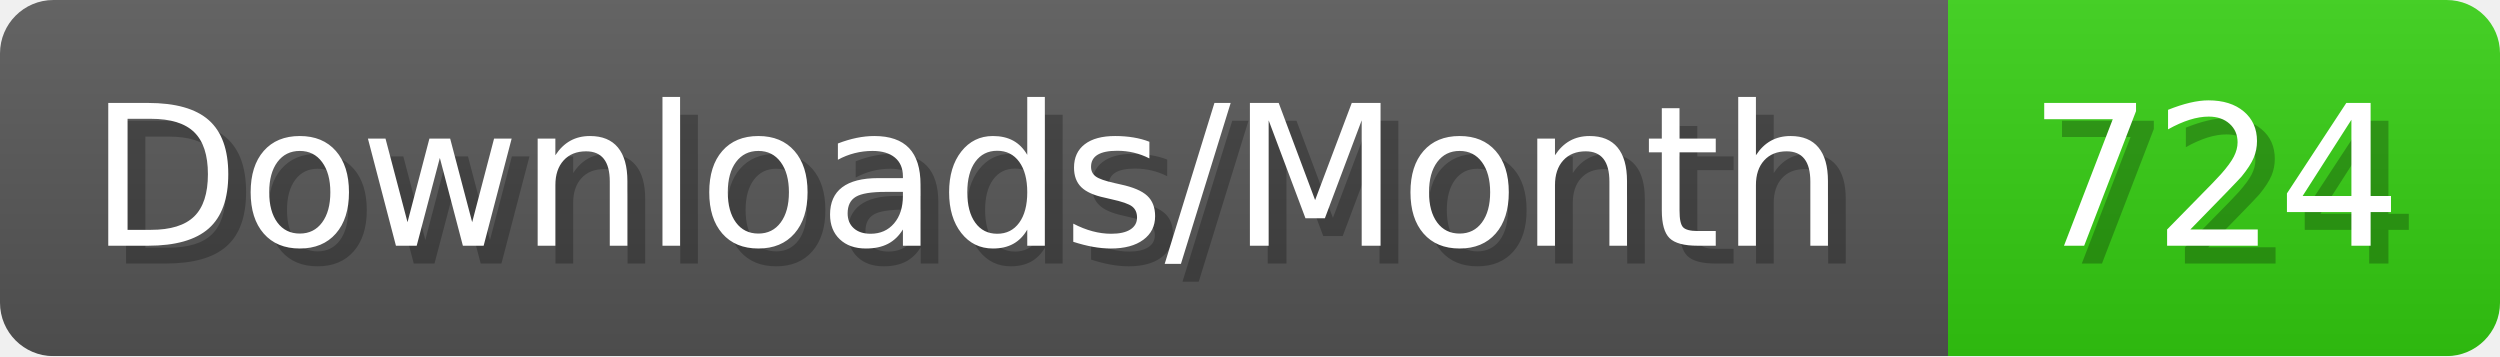
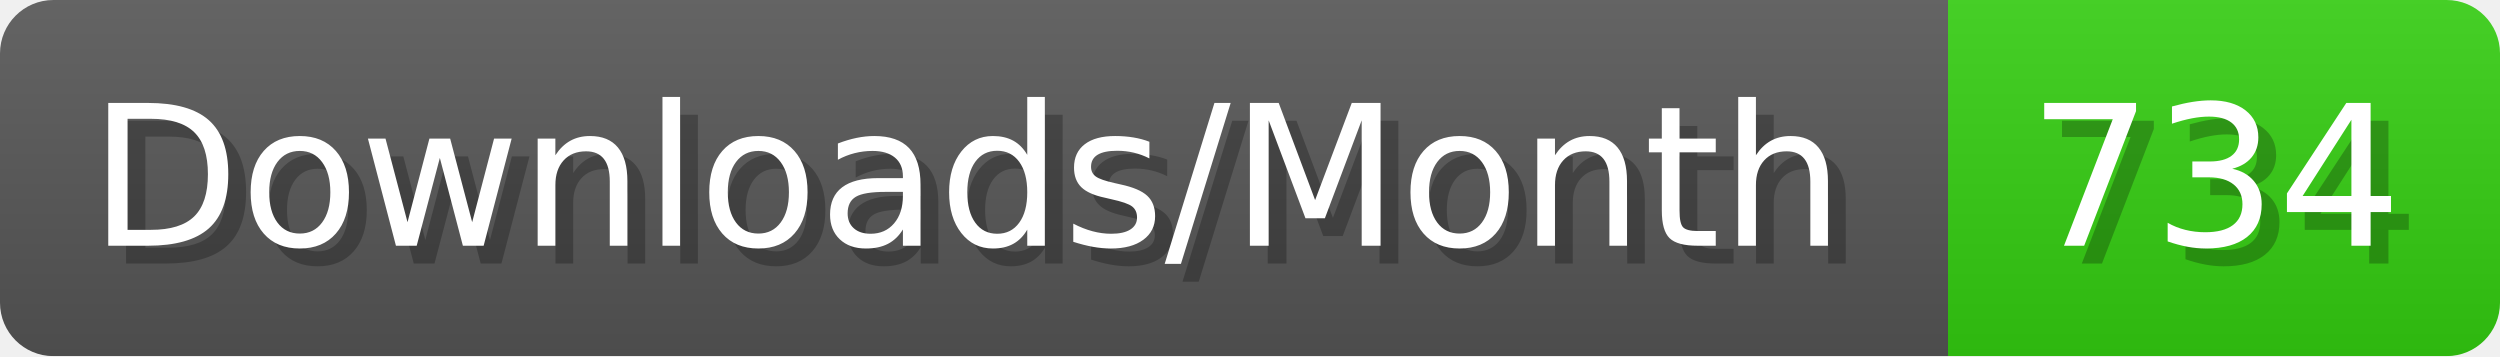
- <svg xmlns="http://www.w3.org/2000/svg" width="140.4" height="20" viewBox="0 0 1404 200" role="img" aria-label="Downloads/Month: 724">
+ <svg xmlns="http://www.w3.org/2000/svg" width="140.4" height="20" viewBox="0 0 1404 200" role="img" aria-label="Downloads/Month: 734">
  <linearGradient id="YlXUI" x2="0" y2="100%">
    <stop offset="0" stop-opacity=".1" stop-color="#EEE" />
    <stop offset="1" stop-opacity=".1" />
  </linearGradient>
  <mask id="JHhop">
    <rect width="1404" height="200" rx="30" fill="#FFF" />
  </mask>
  <g mask="url(#JHhop)">
    <rect width="1094" height="200" fill="#555" />
    <rect width="310" height="200" fill="#3C1" x="1094" />
    <rect width="1404" height="200" fill="url(#YlXUI)" />
  </g>
  <g aria-hidden="true" fill="#fff" text-anchor="start" font-family="Verdana,DejaVu Sans,sans-serif" font-size="110">
    <text x="60" y="148" textLength="994" fill="#000" opacity="0.25">Downloads/Month</text>
    <text x="50" y="138" textLength="994">Downloads/Month</text>
-     <text x="1149" y="148" textLength="210" fill="#000" opacity="0.25">724</text>
-     <text x="1139" y="138" textLength="210">724</text>
+     <text x="1149" y="148" textLength="210" fill="#000" opacity="0.25">734</text>
+     <text x="1139" y="138" textLength="210">734</text>
  </g>
</svg>
